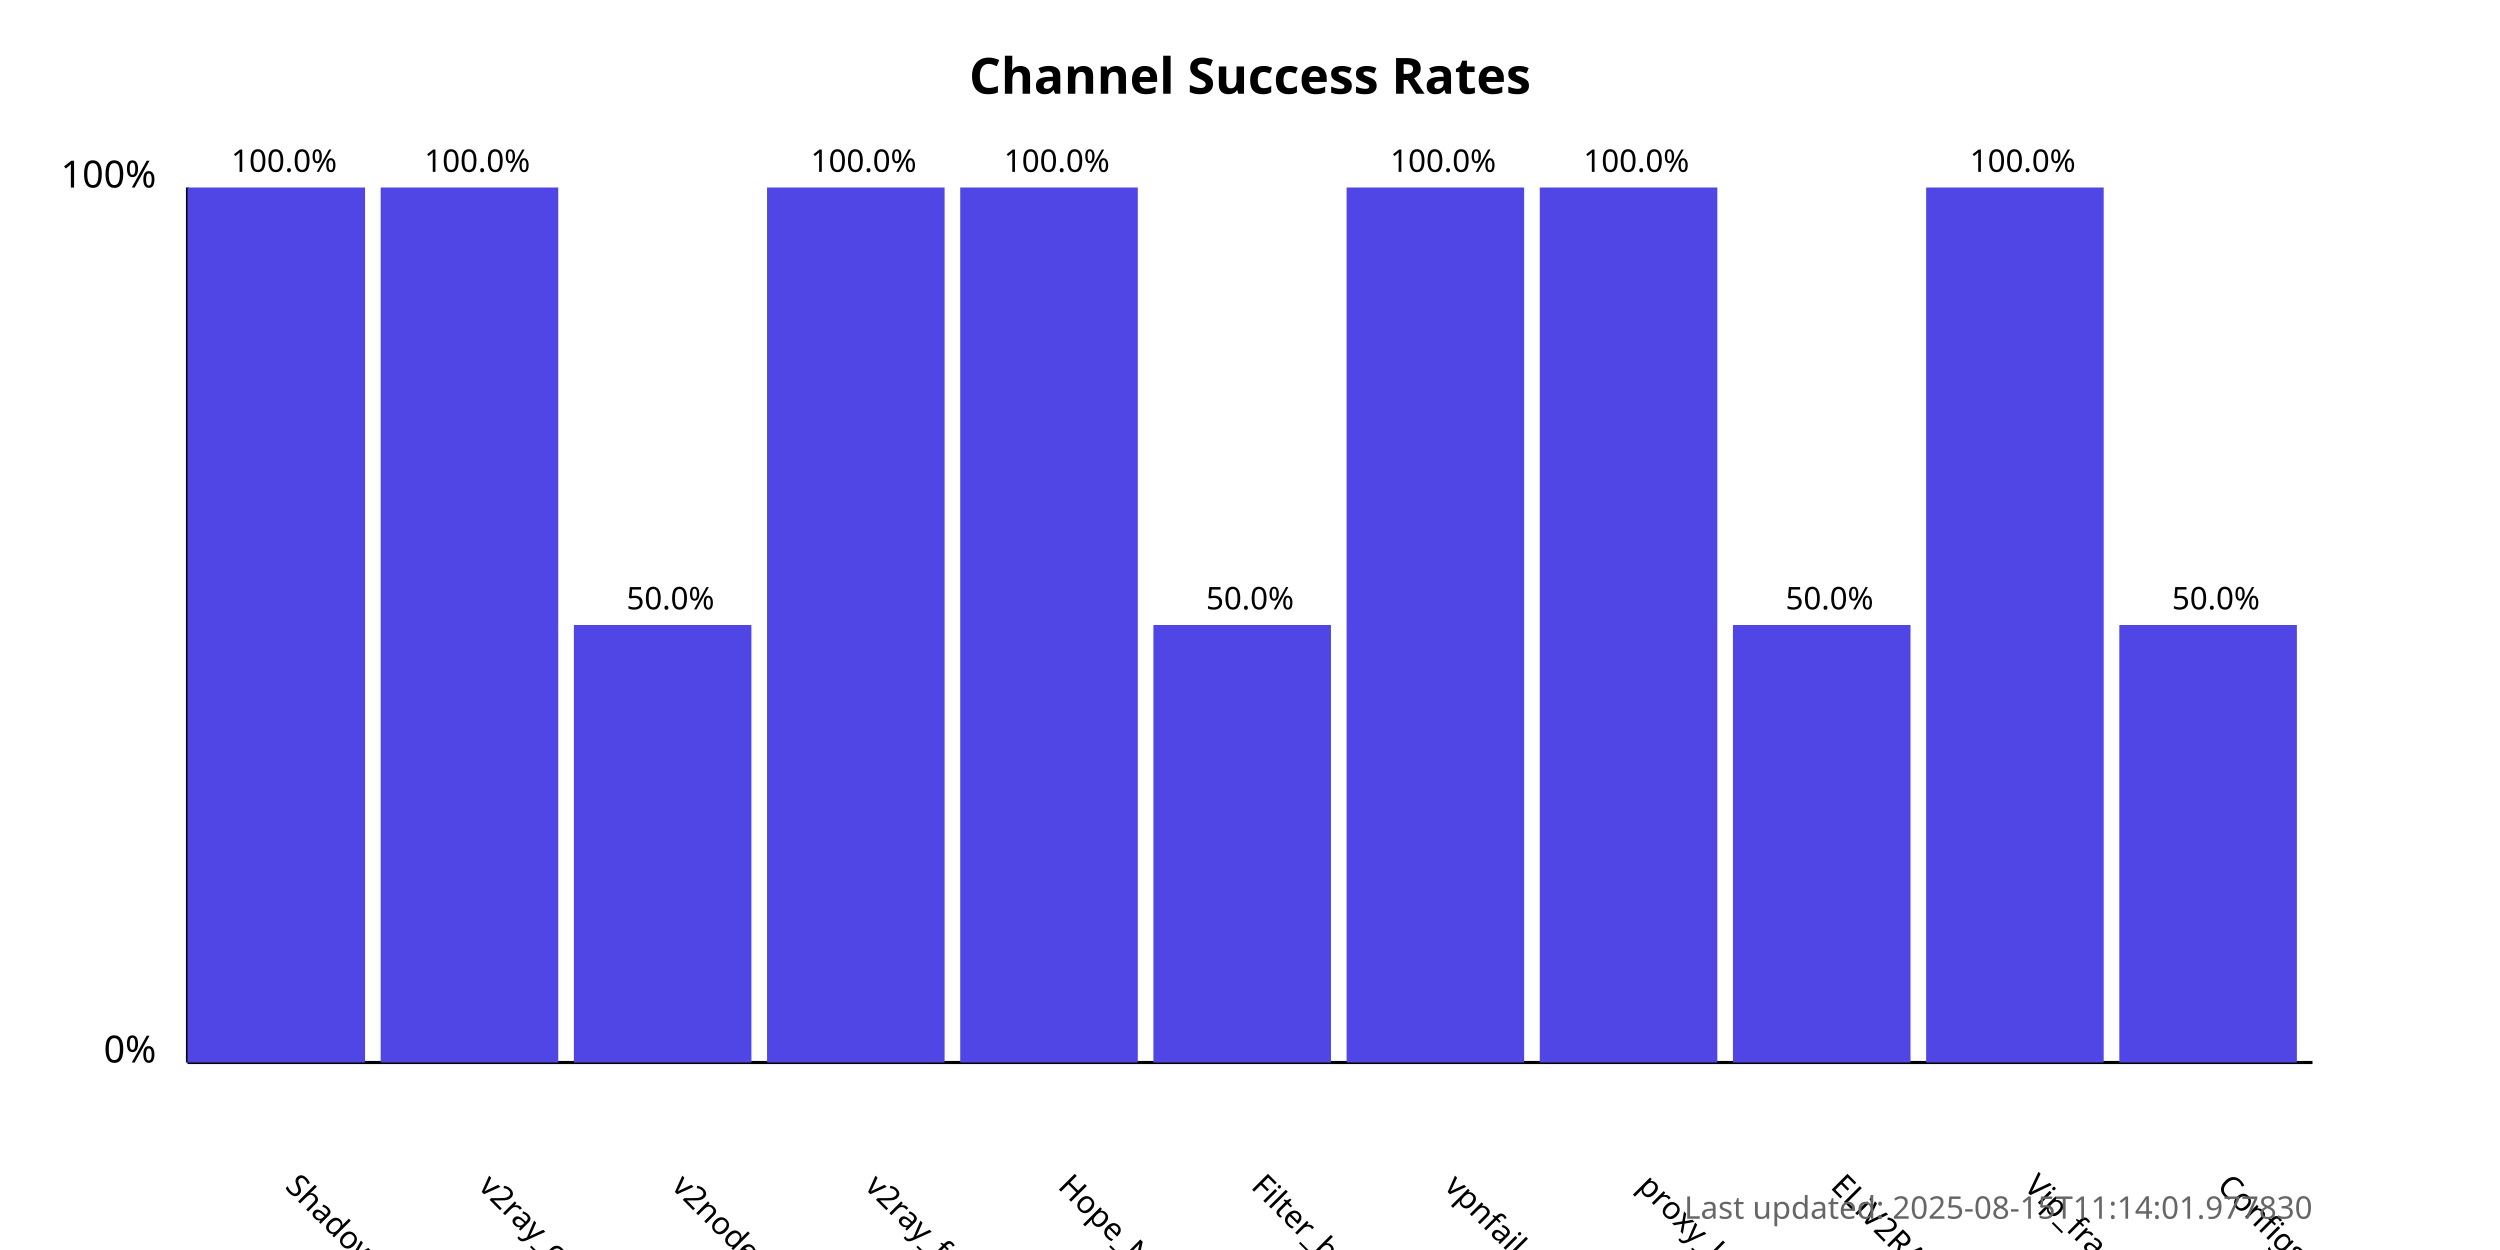
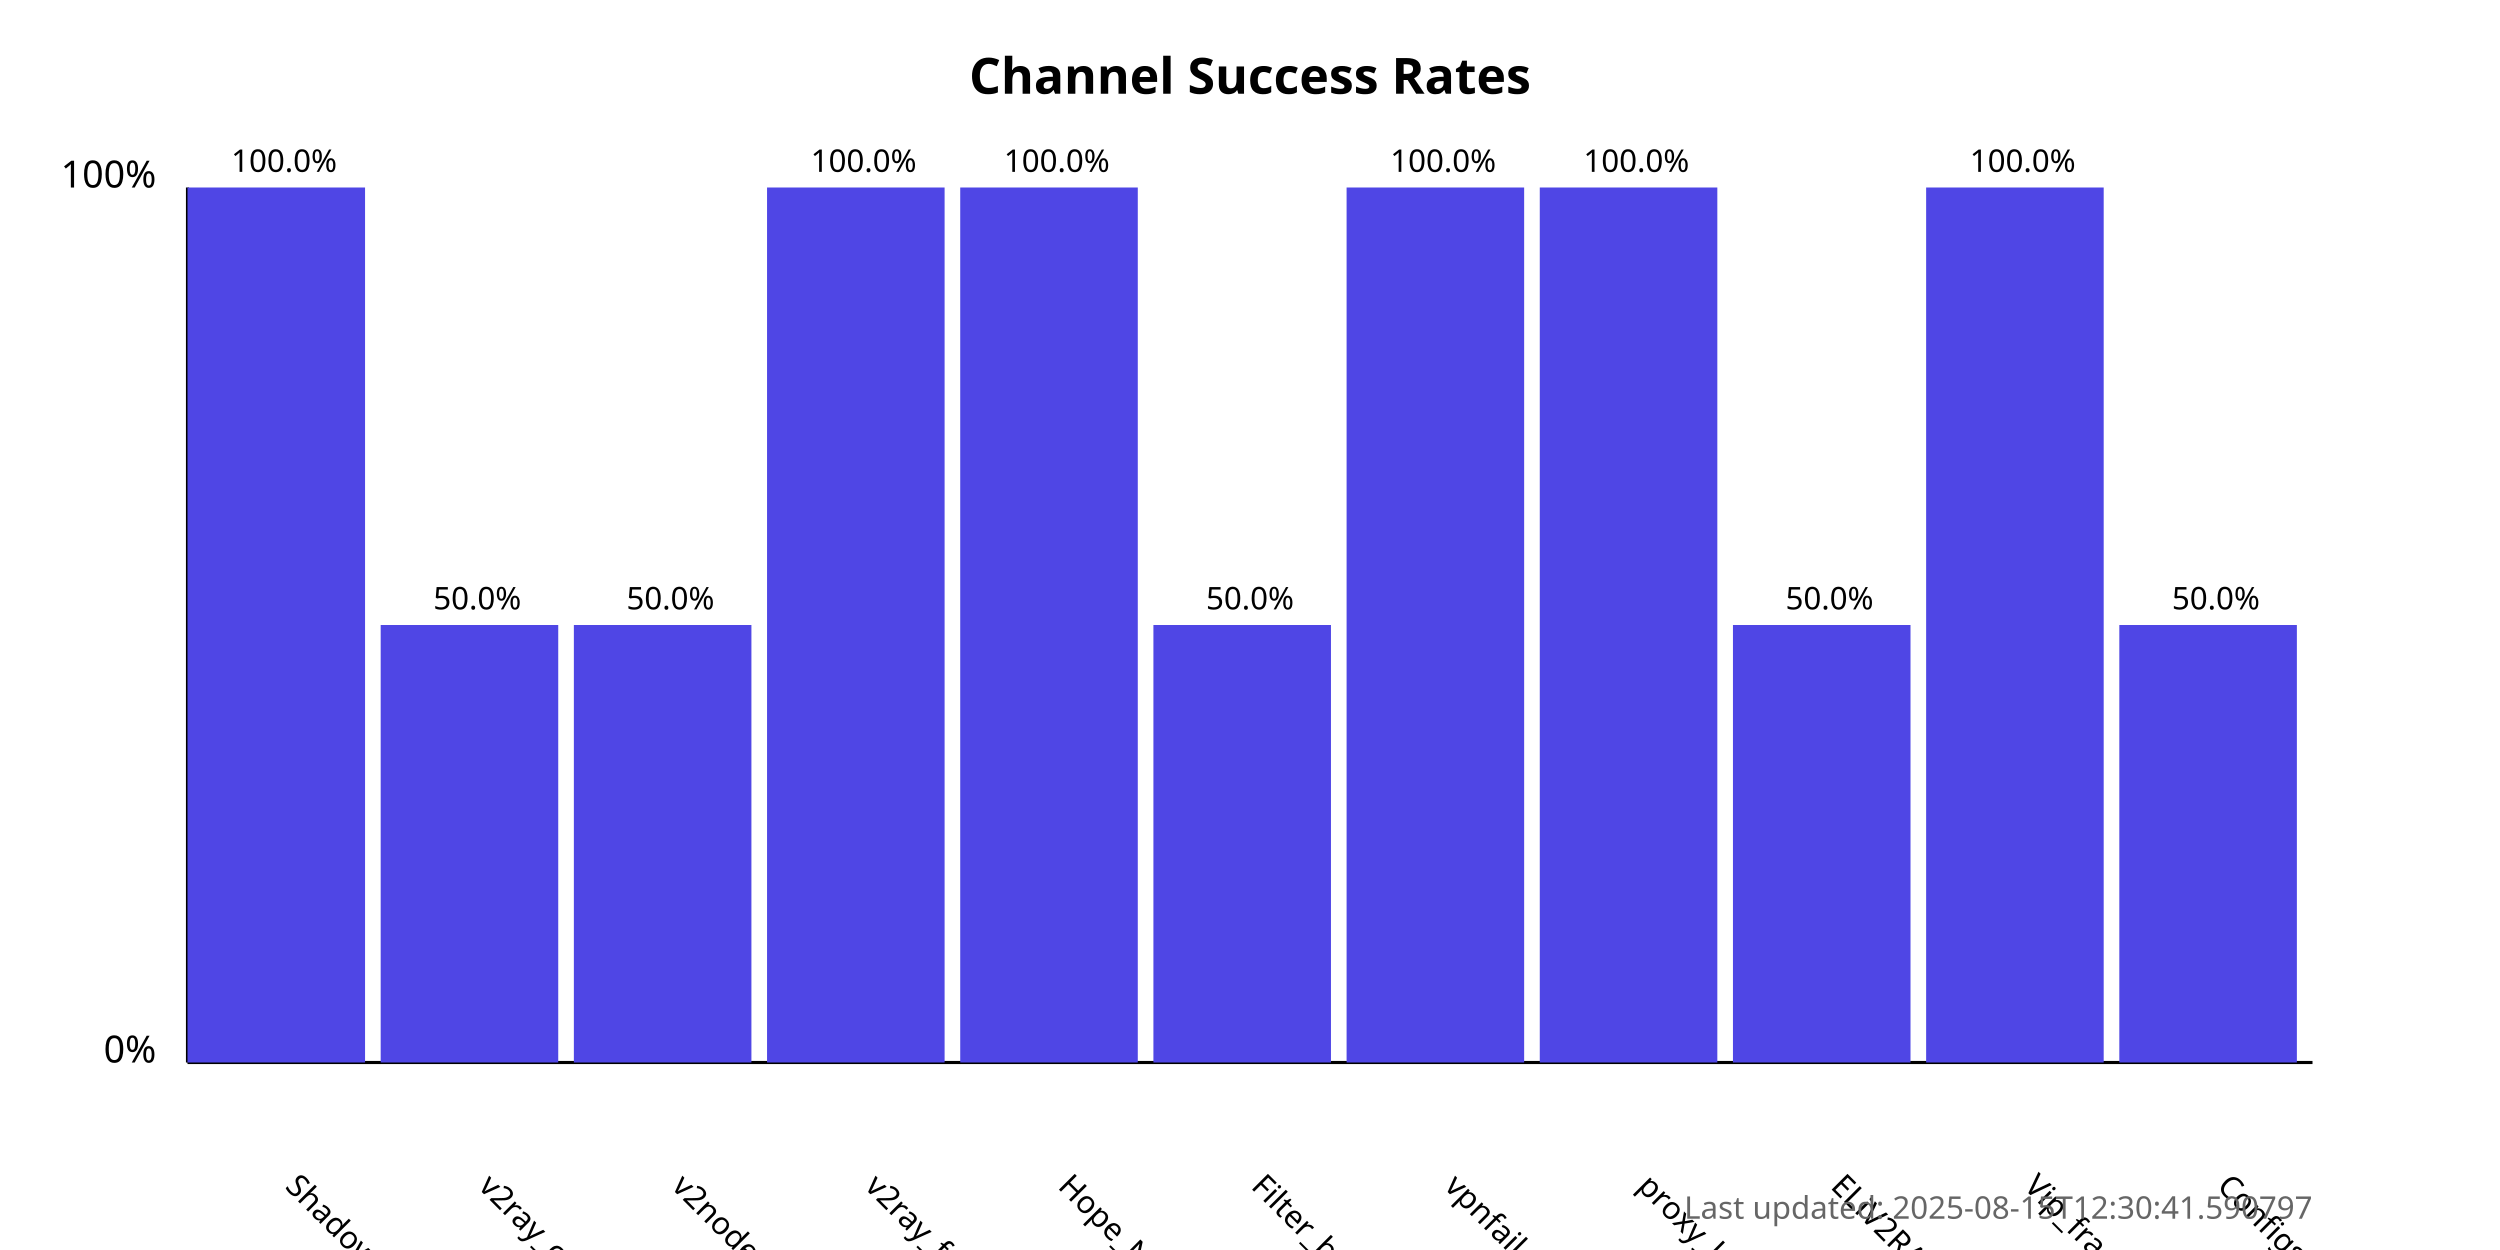
<svg xmlns="http://www.w3.org/2000/svg" width="800" height="400">
  <style>
            .chart-title { font: bold 16px sans-serif; }
            .axis-label { font: 12px sans-serif; }
            .tick-label { font: 10px sans-serif; }
            .bar { fill: #4f46e5; }
            .bar:hover { fill: #6366f1; }
            .timestamp { font: 10px sans-serif; fill: #666; }
        </style>
  <text x="400.0" y="30" text-anchor="middle" class="chart-title">
            Channel Success Rates
        </text>
  <line x1="60" y1="340" x2="60" y2="60" stroke="black" stroke-width="1" />
  <line x1="60" y1="340" x2="740" y2="340" stroke="black" stroke-width="1" />
  <text x="50" y="340" text-anchor="end" class="axis-label">0%</text>
  <text x="50" y="60" text-anchor="end" class="axis-label">100%</text>
  <g>
    <rect x="60" y="60.0" width="56.818" height="280.0" class="bar" />
    <text x="90.909" y="380" transform="rotate(45, 90.90909, 380)" text-anchor="start" class="tick-label">
                ShadowProxy66
            </text>
    <text x="90.909" y="55.0" text-anchor="middle" class="tick-label">
                100.0%
            </text>
  </g>
  <g>
-     <rect x="121.818" y="60.0" width="56.818" height="280.0" class="bar" />
+     <rect x="121.818" y="200.0" width="56.818" height="140.0" class="bar" />
    <text x="152.727" y="380" transform="rotate(45, 152.7273, 380)" text-anchor="start" class="tick-label">
                v2ray_configs_pool
            </text>
-     <text x="152.727" y="55.0" text-anchor="middle" class="tick-label">
-                 100.0%
+     <text x="152.727" y="195.0" text-anchor="middle" class="tick-label">
+                 50.0%
            </text>
  </g>
  <g>
    <rect x="183.636" y="200.0" width="56.818" height="140.0" class="bar" />
    <text x="214.545" y="380" transform="rotate(45, 214.5455, 380)" text-anchor="start" class="tick-label">
                v2nodes
            </text>
    <text x="214.545" y="195.0" text-anchor="middle" class="tick-label">
                50.0%
            </text>
  </g>
  <g>
    <rect x="245.455" y="60.0" width="56.818" height="280.0" class="bar" />
    <text x="276.364" y="380" transform="rotate(45, 276.3636, 380)" text-anchor="start" class="tick-label">
                v2ray_free_conf
            </text>
    <text x="276.364" y="55.0" text-anchor="middle" class="tick-label">
                100.0%
            </text>
  </g>
  <g>
    <rect x="307.273" y="60.0" width="56.818" height="280.0" class="bar" />
    <text x="338.182" y="380" transform="rotate(45, 338.1818, 380)" text-anchor="start" class="tick-label">
                Hope_Net
            </text>
    <text x="338.182" y="55.0" text-anchor="middle" class="tick-label">
                100.0%
            </text>
  </g>
  <g>
    <rect x="369.091" y="200.0" width="56.818" height="140.0" class="bar" />
    <text x="400.0" y="380" transform="rotate(45, 400.0, 380)" text-anchor="start" class="tick-label">
                Filter_breaker
            </text>
    <text x="400.0" y="195.0" text-anchor="middle" class="tick-label">
                50.0%
            </text>
  </g>
  <g>
    <rect x="430.909" y="60.0" width="56.818" height="280.0" class="bar" />
    <text x="461.818" y="380" transform="rotate(45, 461.8182, 380)" text-anchor="start" class="tick-label">
                vpnfail_vless
            </text>
    <text x="461.818" y="55.0" text-anchor="middle" class="tick-label">
                100.0%
            </text>
  </g>
  <g>
    <rect x="492.727" y="60.0" width="56.818" height="280.0" class="bar" />
    <text x="523.636" y="380" transform="rotate(45, 523.6364, 380)" text-anchor="start" class="tick-label">
                proxy_kafee
            </text>
    <text x="523.636" y="55.0" text-anchor="middle" class="tick-label">
                100.0%
            </text>
  </g>
  <g>
    <rect x="554.545" y="200.0" width="56.818" height="140.0" class="bar" />
    <text x="585.455" y="380" transform="rotate(45, 585.4545, 380)" text-anchor="start" class="tick-label">
                ELiV2RAY
            </text>
    <text x="585.455" y="195.0" text-anchor="middle" class="tick-label">
                50.0%
            </text>
  </g>
  <g>
    <rect x="616.364" y="60.0" width="56.818" height="280.0" class="bar" />
    <text x="647.273" y="380" transform="rotate(45, 647.2727, 380)" text-anchor="start" class="tick-label">
                Vip_fragment_v2ray
            </text>
    <text x="647.273" y="55.0" text-anchor="middle" class="tick-label">
                100.0%
            </text>
  </g>
  <g>
    <rect x="678.182" y="200.0" width="56.818" height="140.0" class="bar" />
    <text x="709.091" y="380" transform="rotate(45, 709.0909, 380)" text-anchor="start" class="tick-label">
                ConfigsHubPlus
            </text>
    <text x="709.091" y="195.0" text-anchor="middle" class="tick-label">
                50.0%
            </text>
  </g>
  <text x="740" y="390" text-anchor="end" class="timestamp">
-             Last updated: 2025-08-15T11:14:01.977830
+             Last updated: 2025-08-15T12:30:41.590797
        </text>
</svg>
